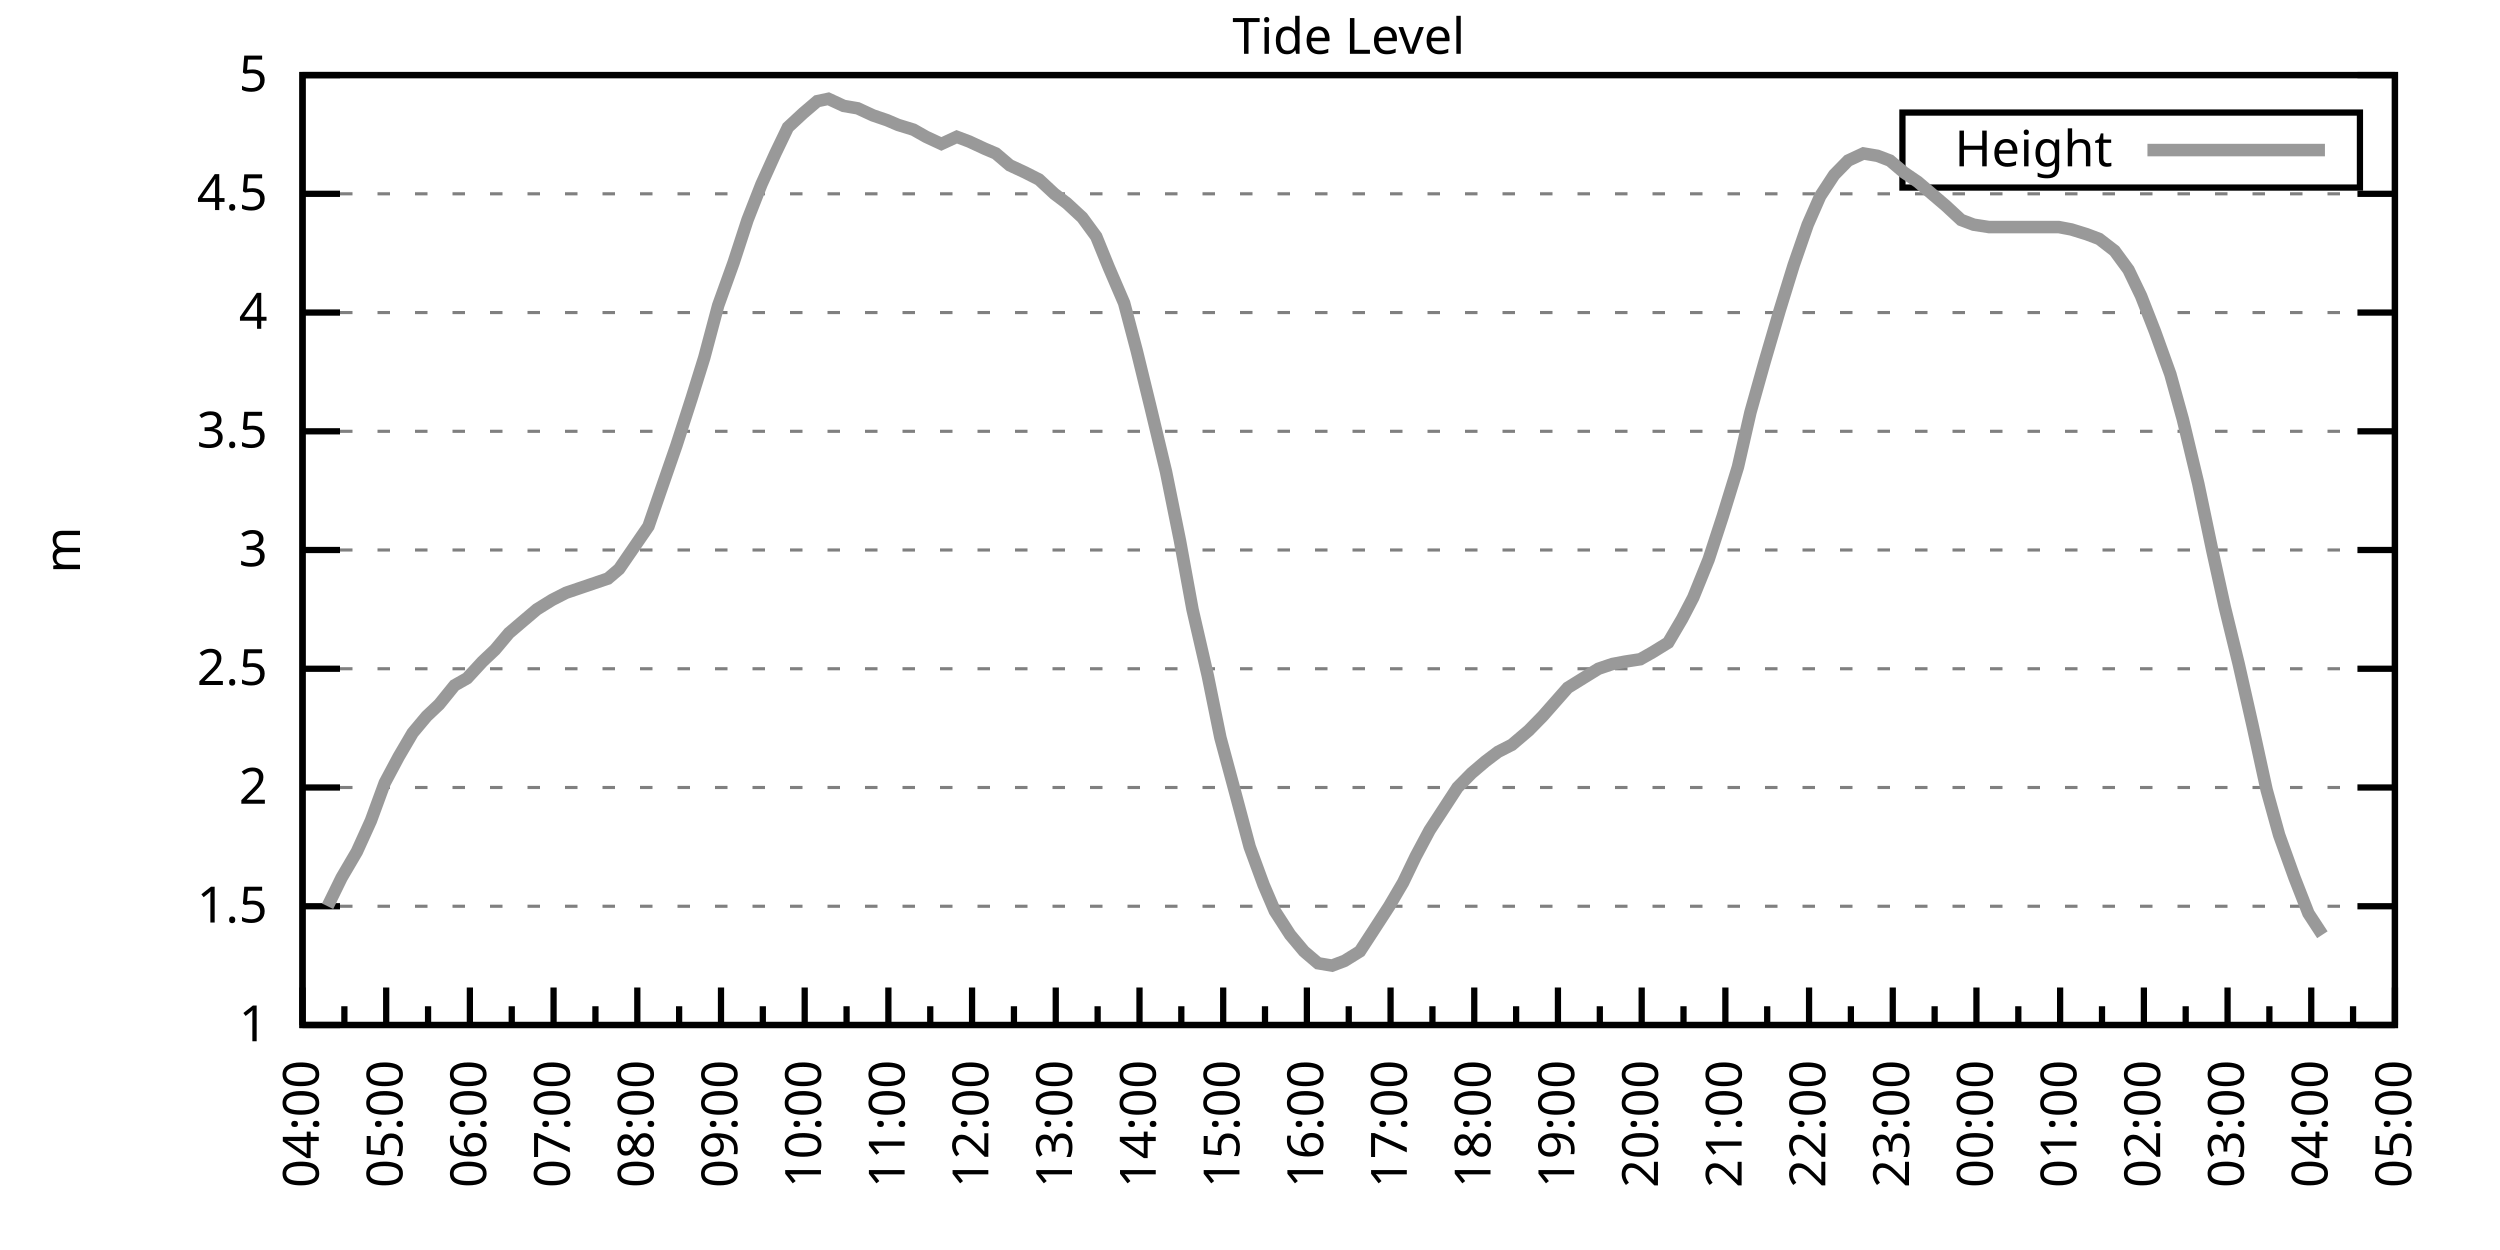
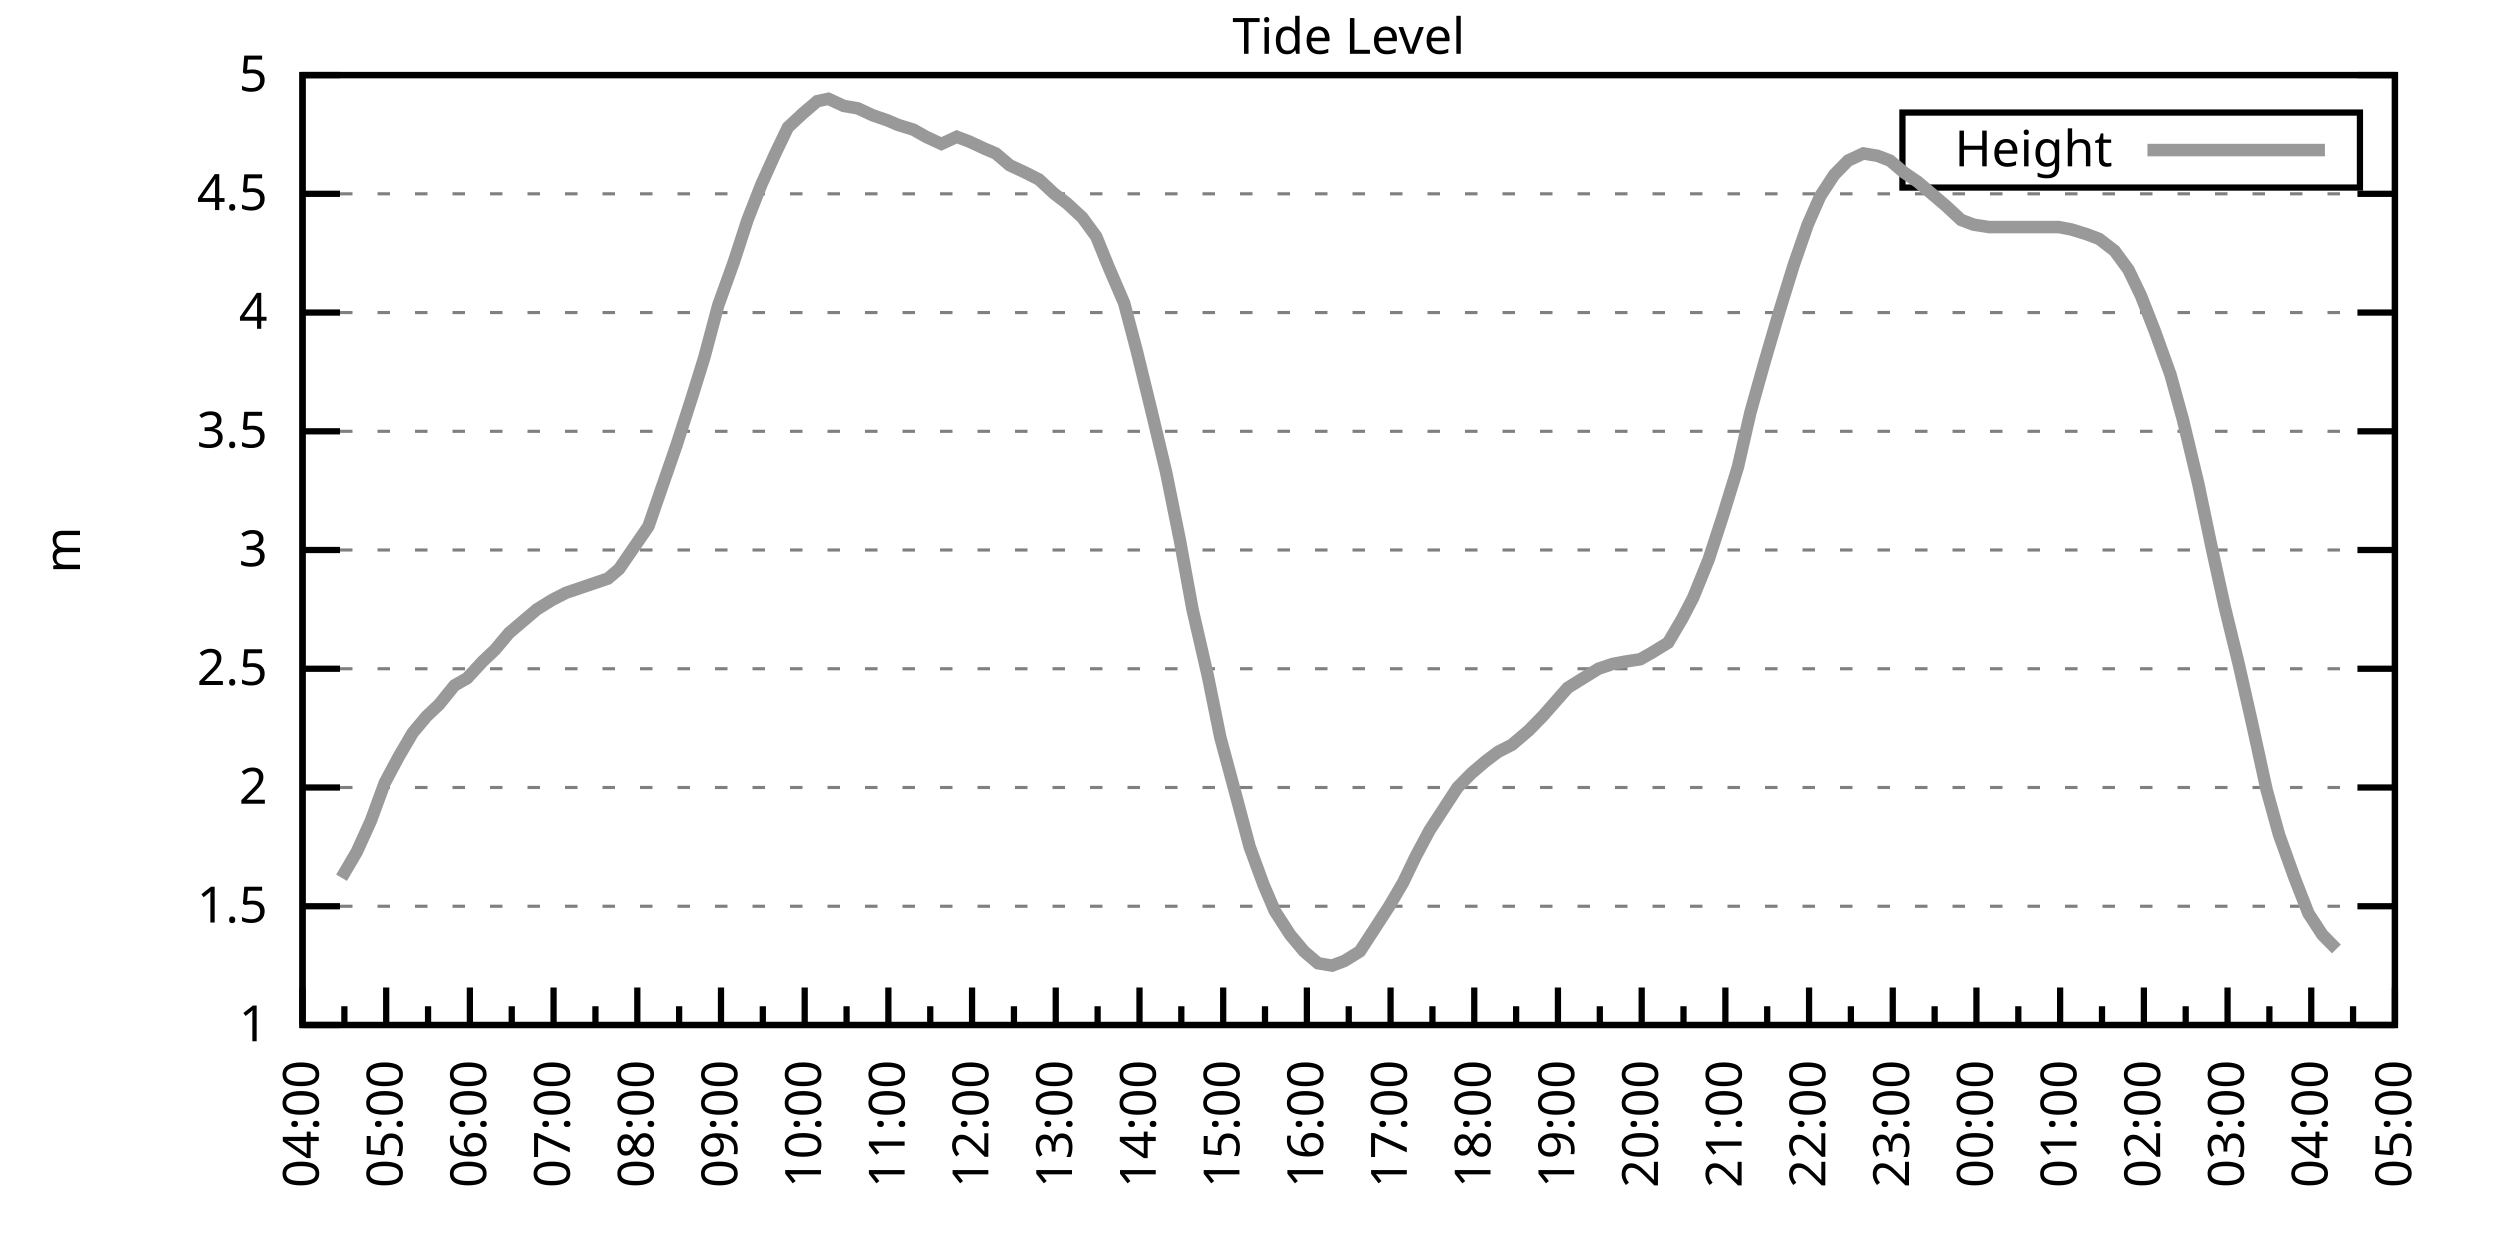
<svg xmlns="http://www.w3.org/2000/svg" xmlns:xlink="http://www.w3.org/1999/xlink" width="400" height="200" viewBox="0 0 400 200">
  <g id="gnuplot_canvas">
    <rect x="0" y="0" width="400" height="200" fill="none" />
    <defs>
      <circle id="gpDot" r="0.5" stroke-width="0.5" stroke="currentColor" />
      <path id="gpPt0" stroke-width="0.333" stroke="currentColor" d="M-1,0 h2 M0,-1 v2" />
      <path id="gpPt1" stroke-width="0.333" stroke="currentColor" d="M-1,-1 L1,1 M1,-1 L-1,1" />
      <path id="gpPt2" stroke-width="0.333" stroke="currentColor" d="M-1,0 L1,0 M0,-1 L0,1 M-1,-1 L1,1 M-1,1 L1,-1" />
      <rect id="gpPt3" stroke-width="0.333" stroke="currentColor" x="-1" y="-1" width="2" height="2" />
      <rect id="gpPt4" stroke-width="0.333" stroke="currentColor" fill="currentColor" x="-1" y="-1" width="2" height="2" />
      <circle id="gpPt5" stroke-width="0.333" stroke="currentColor" cx="0" cy="0" r="1" />
      <use xlink:href="#gpPt5" id="gpPt6" fill="currentColor" stroke="none" />
      <path id="gpPt7" stroke-width="0.333" stroke="currentColor" d="M0,-1.33 L-1.33,0.67 L1.33,0.67 z" />
      <use xlink:href="#gpPt7" id="gpPt8" fill="currentColor" stroke="none" />
      <use xlink:href="#gpPt7" id="gpPt9" stroke="currentColor" transform="rotate(180)" />
      <use xlink:href="#gpPt9" id="gpPt10" fill="currentColor" stroke="none" />
      <use xlink:href="#gpPt3" id="gpPt11" stroke="currentColor" transform="rotate(45)" />
      <use xlink:href="#gpPt11" id="gpPt12" fill="currentColor" stroke="none" />
      <path id="gpPt13" stroke-width="0.333" stroke="currentColor" d="M0,1.330 L1.265,0.411 L0.782,-1.067 L-0.782,-1.076 L-1.265,0.411 z" />
      <use xlink:href="#gpPt13" id="gpPt14" fill="currentColor" stroke="none" />
      <filter id="textbox" filterUnits="objectBoundingBox" x="0" y="0" height="1" width="1">
        <feFlood flood-color="white" flood-opacity="1" result="bgnd" />
        <feComposite in="SourceGraphic" in2="bgnd" operator="atop" />
      </filter>
      <filter id="greybox" filterUnits="objectBoundingBox" x="0" y="0" height="1" width="1">
        <feFlood flood-color="lightgrey" flood-opacity="1" result="grey" />
        <feComposite in="SourceGraphic" in2="grey" operator="atop" />
      </filter>
    </defs>
    <g fill="none" color="white" stroke="currentColor" stroke-width="1.00" stroke-linecap="butt" stroke-linejoin="miter">
</g>
    <g fill="none" color="black" stroke="currentColor" stroke-width="1.00" stroke-linecap="butt" stroke-linejoin="miter">
      <g stroke="none" shape-rendering="crispEdges">
        <polygon fill="rgb(255, 255, 255)" points="48.40,164.00 383.18,164.00 383.18,12.02 48.40,12.02 " />
      </g>
    </g>
    <g fill="none" color="black" stroke="currentColor" stroke-width="1.00" stroke-linecap="butt" stroke-linejoin="miter">
</g>
    <g fill="none" color="black" stroke="black" stroke-width="0.50" stroke-linecap="butt" stroke-linejoin="miter">
</g>
    <g fill="none" color="gray" stroke="currentColor" stroke-width="0.50" stroke-linecap="butt" stroke-linejoin="miter">
      <path stroke="gray" stroke-dasharray="2,4" class="gridline" d="M48.40,164.00 L383.19,164.00  " />
    </g>
    <g fill="none" color="gray" stroke="gray" stroke-width="1.00" stroke-linecap="butt" stroke-linejoin="miter">
</g>
    <g fill="none" color="black" stroke="currentColor" stroke-width="1.00" stroke-linecap="butt" stroke-linejoin="miter">
      <path stroke="black" d="M48.40,164.00 L54.40,164.00 M383.19,164.00 L377.19,164.00  " />
      <g transform="translate(42.80,166.60)" stroke="none" fill="black" font-family="Sans" font-size="8.00" text-anchor="end">
        <text>
          <tspan font-family="Sans"> 1</tspan>
        </text>
      </g>
    </g>
    <g fill="none" color="black" stroke="currentColor" stroke-width="1.00" stroke-linecap="butt" stroke-linejoin="miter">
</g>
    <g fill="none" color="black" stroke="black" stroke-width="0.50" stroke-linecap="butt" stroke-linejoin="miter">
</g>
    <g fill="none" color="gray" stroke="currentColor" stroke-width="0.50" stroke-linecap="butt" stroke-linejoin="miter">
      <path stroke="gray" stroke-dasharray="2,4" class="gridline" d="M48.40,145.00 L383.19,145.00  " />
    </g>
    <g fill="none" color="gray" stroke="gray" stroke-width="1.00" stroke-linecap="butt" stroke-linejoin="miter">
</g>
    <g fill="none" color="black" stroke="currentColor" stroke-width="1.00" stroke-linecap="butt" stroke-linejoin="miter">
      <path stroke="black" d="M48.40,145.00 L54.40,145.00 M383.19,145.00 L377.19,145.00  " />
      <g transform="translate(42.80,147.60)" stroke="none" fill="black" font-family="Sans" font-size="8.00" text-anchor="end">
        <text>
          <tspan font-family="Sans"> 1.5</tspan>
        </text>
      </g>
    </g>
    <g fill="none" color="black" stroke="currentColor" stroke-width="1.00" stroke-linecap="butt" stroke-linejoin="miter">
</g>
    <g fill="none" color="black" stroke="black" stroke-width="0.50" stroke-linecap="butt" stroke-linejoin="miter">
</g>
    <g fill="none" color="gray" stroke="currentColor" stroke-width="0.50" stroke-linecap="butt" stroke-linejoin="miter">
      <path stroke="gray" stroke-dasharray="2,4" class="gridline" d="M48.40,126.00 L383.19,126.00  " />
    </g>
    <g fill="none" color="gray" stroke="gray" stroke-width="1.00" stroke-linecap="butt" stroke-linejoin="miter">
</g>
    <g fill="none" color="black" stroke="currentColor" stroke-width="1.00" stroke-linecap="butt" stroke-linejoin="miter">
      <path stroke="black" d="M48.40,126.00 L54.40,126.00 M383.19,126.00 L377.19,126.00  " />
      <g transform="translate(42.80,128.60)" stroke="none" fill="black" font-family="Sans" font-size="8.00" text-anchor="end">
        <text>
          <tspan font-family="Sans"> 2</tspan>
        </text>
      </g>
    </g>
    <g fill="none" color="black" stroke="currentColor" stroke-width="1.00" stroke-linecap="butt" stroke-linejoin="miter">
</g>
    <g fill="none" color="black" stroke="black" stroke-width="0.50" stroke-linecap="butt" stroke-linejoin="miter">
</g>
    <g fill="none" color="gray" stroke="currentColor" stroke-width="0.50" stroke-linecap="butt" stroke-linejoin="miter">
      <path stroke="gray" stroke-dasharray="2,4" class="gridline" d="M48.40,107.00 L383.19,107.00  " />
    </g>
    <g fill="none" color="gray" stroke="gray" stroke-width="1.00" stroke-linecap="butt" stroke-linejoin="miter">
</g>
    <g fill="none" color="black" stroke="currentColor" stroke-width="1.00" stroke-linecap="butt" stroke-linejoin="miter">
      <path stroke="black" d="M48.40,107.00 L54.40,107.00 M383.19,107.00 L377.19,107.00  " />
      <g transform="translate(42.80,109.60)" stroke="none" fill="black" font-family="Sans" font-size="8.00" text-anchor="end">
        <text>
          <tspan font-family="Sans"> 2.5</tspan>
        </text>
      </g>
    </g>
    <g fill="none" color="black" stroke="currentColor" stroke-width="1.00" stroke-linecap="butt" stroke-linejoin="miter">
</g>
    <g fill="none" color="black" stroke="black" stroke-width="0.50" stroke-linecap="butt" stroke-linejoin="miter">
</g>
    <g fill="none" color="gray" stroke="currentColor" stroke-width="0.50" stroke-linecap="butt" stroke-linejoin="miter">
      <path stroke="gray" stroke-dasharray="2,4" class="gridline" d="M48.40,88.00 L383.19,88.00  " />
    </g>
    <g fill="none" color="gray" stroke="gray" stroke-width="1.00" stroke-linecap="butt" stroke-linejoin="miter">
</g>
    <g fill="none" color="black" stroke="currentColor" stroke-width="1.00" stroke-linecap="butt" stroke-linejoin="miter">
      <path stroke="black" d="M48.40,88.00 L54.40,88.00 M383.19,88.00 L377.19,88.00  " />
      <g transform="translate(42.80,90.60)" stroke="none" fill="black" font-family="Sans" font-size="8.00" text-anchor="end">
        <text>
          <tspan font-family="Sans"> 3</tspan>
        </text>
      </g>
    </g>
    <g fill="none" color="black" stroke="currentColor" stroke-width="1.00" stroke-linecap="butt" stroke-linejoin="miter">
</g>
    <g fill="none" color="black" stroke="black" stroke-width="0.50" stroke-linecap="butt" stroke-linejoin="miter">
</g>
    <g fill="none" color="gray" stroke="currentColor" stroke-width="0.50" stroke-linecap="butt" stroke-linejoin="miter">
      <path stroke="gray" stroke-dasharray="2,4" class="gridline" d="M48.40,69.01 L383.19,69.01  " />
    </g>
    <g fill="none" color="gray" stroke="gray" stroke-width="1.00" stroke-linecap="butt" stroke-linejoin="miter">
</g>
    <g fill="none" color="black" stroke="currentColor" stroke-width="1.00" stroke-linecap="butt" stroke-linejoin="miter">
      <path stroke="black" d="M48.40,69.01 L54.40,69.01 M383.19,69.01 L377.19,69.01  " />
      <g transform="translate(42.80,71.61)" stroke="none" fill="black" font-family="Sans" font-size="8.00" text-anchor="end">
        <text>
          <tspan font-family="Sans"> 3.5</tspan>
        </text>
      </g>
    </g>
    <g fill="none" color="black" stroke="currentColor" stroke-width="1.00" stroke-linecap="butt" stroke-linejoin="miter">
</g>
    <g fill="none" color="black" stroke="black" stroke-width="0.50" stroke-linecap="butt" stroke-linejoin="miter">
</g>
    <g fill="none" color="gray" stroke="currentColor" stroke-width="0.50" stroke-linecap="butt" stroke-linejoin="miter">
      <path stroke="gray" stroke-dasharray="2,4" class="gridline" d="M48.40,50.01 L383.19,50.01  " />
    </g>
    <g fill="none" color="gray" stroke="gray" stroke-width="1.00" stroke-linecap="butt" stroke-linejoin="miter">
</g>
    <g fill="none" color="black" stroke="currentColor" stroke-width="1.00" stroke-linecap="butt" stroke-linejoin="miter">
      <path stroke="black" d="M48.40,50.01 L54.40,50.01 M383.19,50.01 L377.19,50.01  " />
      <g transform="translate(42.80,52.61)" stroke="none" fill="black" font-family="Sans" font-size="8.00" text-anchor="end">
        <text>
          <tspan font-family="Sans"> 4</tspan>
        </text>
      </g>
    </g>
    <g fill="none" color="black" stroke="currentColor" stroke-width="1.00" stroke-linecap="butt" stroke-linejoin="miter">
</g>
    <g fill="none" color="black" stroke="black" stroke-width="0.50" stroke-linecap="butt" stroke-linejoin="miter">
</g>
    <g fill="none" color="gray" stroke="currentColor" stroke-width="0.50" stroke-linecap="butt" stroke-linejoin="miter">
      <path stroke="gray" stroke-dasharray="2,4" class="gridline" d="M48.40,31.01 L383.19,31.01  " />
    </g>
    <g fill="none" color="gray" stroke="gray" stroke-width="1.00" stroke-linecap="butt" stroke-linejoin="miter">
</g>
    <g fill="none" color="black" stroke="currentColor" stroke-width="1.00" stroke-linecap="butt" stroke-linejoin="miter">
      <path stroke="black" d="M48.40,31.01 L54.40,31.01 M383.19,31.01 L377.19,31.01  " />
      <g transform="translate(42.80,33.61)" stroke="none" fill="black" font-family="Sans" font-size="8.00" text-anchor="end">
        <text>
          <tspan font-family="Sans"> 4.5</tspan>
        </text>
      </g>
    </g>
    <g fill="none" color="black" stroke="currentColor" stroke-width="1.00" stroke-linecap="butt" stroke-linejoin="miter">
</g>
    <g fill="none" color="black" stroke="black" stroke-width="0.50" stroke-linecap="butt" stroke-linejoin="miter">
</g>
    <g fill="none" color="gray" stroke="currentColor" stroke-width="0.50" stroke-linecap="butt" stroke-linejoin="miter">
      <path stroke="gray" stroke-dasharray="2,4" class="gridline" d="M48.40,12.01 L383.19,12.01  " />
    </g>
    <g fill="none" color="gray" stroke="gray" stroke-width="1.00" stroke-linecap="butt" stroke-linejoin="miter">
</g>
    <g fill="none" color="black" stroke="currentColor" stroke-width="1.00" stroke-linecap="butt" stroke-linejoin="miter">
      <path stroke="black" d="M48.40,12.01 L54.40,12.01 M383.19,12.01 L377.19,12.01  " />
      <g transform="translate(42.80,14.61)" stroke="none" fill="black" font-family="Sans" font-size="8.00" text-anchor="end">
        <text>
          <tspan font-family="Sans"> 5</tspan>
        </text>
      </g>
    </g>
    <g fill="none" color="black" stroke="currentColor" stroke-width="1.00" stroke-linecap="butt" stroke-linejoin="miter">
      <path stroke="black" d="M48.40,164.00 L48.40,158.00  " />
      <g transform="translate(51.00,169.60) rotate(270)" stroke="none" fill="black" font-family="Sans" font-size="8.00" text-anchor="end">
        <text>
          <tspan font-family="Sans">04:00</tspan>
        </text>
      </g>
    </g>
    <g fill="none" color="black" stroke="currentColor" stroke-width="1.00" stroke-linecap="butt" stroke-linejoin="miter">
      <path stroke="black" d="M55.10,164.00 L55.10,161.00 M61.79,164.00 L61.79,158.00  " />
      <g transform="translate(64.39,169.60) rotate(270)" stroke="none" fill="black" font-family="Sans" font-size="8.00" text-anchor="end">
        <text>
          <tspan font-family="Sans">05:00</tspan>
        </text>
      </g>
    </g>
    <g fill="none" color="black" stroke="currentColor" stroke-width="1.00" stroke-linecap="butt" stroke-linejoin="miter">
      <path stroke="black" d="M68.49,164.00 L68.49,161.00 M75.18,164.00 L75.18,158.00  " />
      <g transform="translate(77.78,169.60) rotate(270)" stroke="none" fill="black" font-family="Sans" font-size="8.00" text-anchor="end">
        <text>
          <tspan font-family="Sans">06:00</tspan>
        </text>
      </g>
    </g>
    <g fill="none" color="black" stroke="currentColor" stroke-width="1.00" stroke-linecap="butt" stroke-linejoin="miter">
      <path stroke="black" d="M81.88,164.00 L81.88,161.00 M88.57,164.00 L88.57,158.00  " />
      <g transform="translate(91.17,169.60) rotate(270)" stroke="none" fill="black" font-family="Sans" font-size="8.00" text-anchor="end">
        <text>
          <tspan font-family="Sans">07:00</tspan>
        </text>
      </g>
    </g>
    <g fill="none" color="black" stroke="currentColor" stroke-width="1.00" stroke-linecap="butt" stroke-linejoin="miter">
      <path stroke="black" d="M95.27,164.00 L95.27,161.00 M101.97,164.00 L101.97,158.00  " />
      <g transform="translate(104.57,169.60) rotate(270)" stroke="none" fill="black" font-family="Sans" font-size="8.00" text-anchor="end">
        <text>
          <tspan font-family="Sans">08:00</tspan>
        </text>
      </g>
    </g>
    <g fill="none" color="black" stroke="currentColor" stroke-width="1.00" stroke-linecap="butt" stroke-linejoin="miter">
      <path stroke="black" d="M108.66,164.00 L108.66,161.00 M115.36,164.00 L115.36,158.00  " />
      <g transform="translate(117.96,169.60) rotate(270)" stroke="none" fill="black" font-family="Sans" font-size="8.00" text-anchor="end">
        <text>
          <tspan font-family="Sans">09:00</tspan>
        </text>
      </g>
    </g>
    <g fill="none" color="black" stroke="currentColor" stroke-width="1.00" stroke-linecap="butt" stroke-linejoin="miter">
      <path stroke="black" d="M122.05,164.00 L122.05,161.00 M128.75,164.00 L128.75,158.00  " />
      <g transform="translate(131.35,169.60) rotate(270)" stroke="none" fill="black" font-family="Sans" font-size="8.00" text-anchor="end">
        <text>
          <tspan font-family="Sans">10:00</tspan>
        </text>
      </g>
    </g>
    <g fill="none" color="black" stroke="currentColor" stroke-width="1.00" stroke-linecap="butt" stroke-linejoin="miter">
      <path stroke="black" d="M135.45,164.00 L135.45,161.00 M142.14,164.00 L142.14,158.00  " />
      <g transform="translate(144.74,169.60) rotate(270)" stroke="none" fill="black" font-family="Sans" font-size="8.00" text-anchor="end">
        <text>
          <tspan font-family="Sans">11:00</tspan>
        </text>
      </g>
    </g>
    <g fill="none" color="black" stroke="currentColor" stroke-width="1.00" stroke-linecap="butt" stroke-linejoin="miter">
      <path stroke="black" d="M148.84,164.00 L148.84,161.00 M155.53,164.00 L155.53,158.00  " />
      <g transform="translate(158.13,169.60) rotate(270)" stroke="none" fill="black" font-family="Sans" font-size="8.00" text-anchor="end">
        <text>
          <tspan font-family="Sans">12:00</tspan>
        </text>
      </g>
    </g>
    <g fill="none" color="black" stroke="currentColor" stroke-width="1.00" stroke-linecap="butt" stroke-linejoin="miter">
      <path stroke="black" d="M162.23,164.00 L162.23,161.00 M168.92,164.00 L168.92,158.00  " />
      <g transform="translate(171.52,169.60) rotate(270)" stroke="none" fill="black" font-family="Sans" font-size="8.00" text-anchor="end">
        <text>
          <tspan font-family="Sans">13:00</tspan>
        </text>
      </g>
    </g>
    <g fill="none" color="black" stroke="currentColor" stroke-width="1.00" stroke-linecap="butt" stroke-linejoin="miter">
      <path stroke="black" d="M175.62,164.00 L175.62,161.00 M182.32,164.00 L182.32,158.00  " />
      <g transform="translate(184.92,169.60) rotate(270)" stroke="none" fill="black" font-family="Sans" font-size="8.00" text-anchor="end">
        <text>
          <tspan font-family="Sans">14:00</tspan>
        </text>
      </g>
    </g>
    <g fill="none" color="black" stroke="currentColor" stroke-width="1.00" stroke-linecap="butt" stroke-linejoin="miter">
      <path stroke="black" d="M189.01,164.00 L189.01,161.00 M195.71,164.00 L195.71,158.00  " />
      <g transform="translate(198.31,169.60) rotate(270)" stroke="none" fill="black" font-family="Sans" font-size="8.00" text-anchor="end">
        <text>
          <tspan font-family="Sans">15:00</tspan>
        </text>
      </g>
    </g>
    <g fill="none" color="black" stroke="currentColor" stroke-width="1.00" stroke-linecap="butt" stroke-linejoin="miter">
      <path stroke="black" d="M202.40,164.00 L202.40,161.00 M209.10,164.00 L209.10,158.00  " />
      <g transform="translate(211.70,169.60) rotate(270)" stroke="none" fill="black" font-family="Sans" font-size="8.00" text-anchor="end">
        <text>
          <tspan font-family="Sans">16:00</tspan>
        </text>
      </g>
    </g>
    <g fill="none" color="black" stroke="currentColor" stroke-width="1.00" stroke-linecap="butt" stroke-linejoin="miter">
      <path stroke="black" d="M215.80,164.00 L215.80,161.00 M222.49,164.00 L222.49,158.00  " />
      <g transform="translate(225.09,169.60) rotate(270)" stroke="none" fill="black" font-family="Sans" font-size="8.00" text-anchor="end">
        <text>
          <tspan font-family="Sans">17:00</tspan>
        </text>
      </g>
    </g>
    <g fill="none" color="black" stroke="currentColor" stroke-width="1.00" stroke-linecap="butt" stroke-linejoin="miter">
      <path stroke="black" d="M229.19,164.00 L229.19,161.00 M235.88,164.00 L235.88,158.00  " />
      <g transform="translate(238.48,169.60) rotate(270)" stroke="none" fill="black" font-family="Sans" font-size="8.00" text-anchor="end">
        <text>
          <tspan font-family="Sans">18:00</tspan>
        </text>
      </g>
    </g>
    <g fill="none" color="black" stroke="currentColor" stroke-width="1.00" stroke-linecap="butt" stroke-linejoin="miter">
      <path stroke="black" d="M242.58,164.00 L242.58,161.00 M249.27,164.00 L249.27,158.00  " />
      <g transform="translate(251.87,169.60) rotate(270)" stroke="none" fill="black" font-family="Sans" font-size="8.00" text-anchor="end">
        <text>
          <tspan font-family="Sans">19:00</tspan>
        </text>
      </g>
    </g>
    <g fill="none" color="black" stroke="currentColor" stroke-width="1.00" stroke-linecap="butt" stroke-linejoin="miter">
      <path stroke="black" d="M255.97,164.00 L255.97,161.00 M262.67,164.00 L262.67,158.00  " />
      <g transform="translate(265.27,169.60) rotate(270)" stroke="none" fill="black" font-family="Sans" font-size="8.00" text-anchor="end">
        <text>
          <tspan font-family="Sans">20:00</tspan>
        </text>
      </g>
    </g>
    <g fill="none" color="black" stroke="currentColor" stroke-width="1.00" stroke-linecap="butt" stroke-linejoin="miter">
      <path stroke="black" d="M269.36,164.00 L269.36,161.00 M276.06,164.00 L276.06,158.00  " />
      <g transform="translate(278.66,169.60) rotate(270)" stroke="none" fill="black" font-family="Sans" font-size="8.00" text-anchor="end">
        <text>
          <tspan font-family="Sans">21:00</tspan>
        </text>
      </g>
    </g>
    <g fill="none" color="black" stroke="currentColor" stroke-width="1.00" stroke-linecap="butt" stroke-linejoin="miter">
      <path stroke="black" d="M282.75,164.00 L282.75,161.00 M289.45,164.00 L289.45,158.00  " />
      <g transform="translate(292.05,169.60) rotate(270)" stroke="none" fill="black" font-family="Sans" font-size="8.00" text-anchor="end">
        <text>
          <tspan font-family="Sans">22:00</tspan>
        </text>
      </g>
    </g>
    <g fill="none" color="black" stroke="currentColor" stroke-width="1.00" stroke-linecap="butt" stroke-linejoin="miter">
      <path stroke="black" d="M296.14,164.00 L296.14,161.00 M302.84,164.00 L302.84,158.00  " />
      <g transform="translate(305.44,169.60) rotate(270)" stroke="none" fill="black" font-family="Sans" font-size="8.00" text-anchor="end">
        <text>
          <tspan font-family="Sans">23:00</tspan>
        </text>
      </g>
    </g>
    <g fill="none" color="black" stroke="currentColor" stroke-width="1.00" stroke-linecap="butt" stroke-linejoin="miter">
      <path stroke="black" d="M309.54,164.00 L309.54,161.00 M316.23,164.00 L316.23,158.00  " />
      <g transform="translate(318.83,169.60) rotate(270)" stroke="none" fill="black" font-family="Sans" font-size="8.00" text-anchor="end">
        <text>
          <tspan font-family="Sans">00:00</tspan>
        </text>
      </g>
    </g>
    <g fill="none" color="black" stroke="currentColor" stroke-width="1.00" stroke-linecap="butt" stroke-linejoin="miter">
      <path stroke="black" d="M322.93,164.00 L322.93,161.00 M329.62,164.00 L329.62,158.00  " />
      <g transform="translate(332.22,169.60) rotate(270)" stroke="none" fill="black" font-family="Sans" font-size="8.00" text-anchor="end">
        <text>
          <tspan font-family="Sans">01:00</tspan>
        </text>
      </g>
    </g>
    <g fill="none" color="black" stroke="currentColor" stroke-width="1.00" stroke-linecap="butt" stroke-linejoin="miter">
      <path stroke="black" d="M336.32,164.00 L336.32,161.00 M343.02,164.00 L343.02,158.00  " />
      <g transform="translate(345.62,169.60) rotate(270)" stroke="none" fill="black" font-family="Sans" font-size="8.00" text-anchor="end">
        <text>
          <tspan font-family="Sans">02:00</tspan>
        </text>
      </g>
    </g>
    <g fill="none" color="black" stroke="currentColor" stroke-width="1.00" stroke-linecap="butt" stroke-linejoin="miter">
      <path stroke="black" d="M349.71,164.00 L349.71,161.00 M356.41,164.00 L356.41,158.00  " />
      <g transform="translate(359.01,169.60) rotate(270)" stroke="none" fill="black" font-family="Sans" font-size="8.00" text-anchor="end">
        <text>
          <tspan font-family="Sans">03:00</tspan>
        </text>
      </g>
    </g>
    <g fill="none" color="black" stroke="currentColor" stroke-width="1.00" stroke-linecap="butt" stroke-linejoin="miter">
      <path stroke="black" d="M363.10,164.00 L363.10,161.00 M369.80,164.00 L369.80,158.00  " />
      <g transform="translate(372.40,169.60) rotate(270)" stroke="none" fill="black" font-family="Sans" font-size="8.00" text-anchor="end">
        <text>
          <tspan font-family="Sans">04:00</tspan>
        </text>
      </g>
    </g>
    <g fill="none" color="black" stroke="currentColor" stroke-width="1.00" stroke-linecap="butt" stroke-linejoin="miter">
      <path stroke="black" d="M376.49,164.00 L376.49,161.00 M383.19,164.00 L383.19,158.00  " />
      <g transform="translate(385.79,169.60) rotate(270)" stroke="none" fill="black" font-family="Sans" font-size="8.00" text-anchor="end">
        <text>
          <tspan font-family="Sans">05:00</tspan>
        </text>
      </g>
    </g>
    <g fill="none" color="black" stroke="currentColor" stroke-width="1.00" stroke-linecap="butt" stroke-linejoin="miter">
</g>
    <g fill="none" color="black" stroke="currentColor" stroke-width="1.00" stroke-linecap="butt" stroke-linejoin="miter">
      <path stroke="black" d="M48.40,12.01 L48.40,164.00 L383.19,164.00 L383.19,12.01 L48.40,12.01 Z  " />
    </g>
    <g fill="none" color="black" stroke="currentColor" stroke-width="1.00" stroke-linecap="butt" stroke-linejoin="miter">
      <g transform="translate(12.80,88.01) rotate(270)" stroke="none" fill="black" font-family="Sans" font-size="8.00" text-anchor="middle">
        <text>
          <tspan font-family="Sans">m</tspan>
        </text>
      </g>
    </g>
    <g fill="none" color="black" stroke="currentColor" stroke-width="1.00" stroke-linecap="butt" stroke-linejoin="miter">
</g>
    <g fill="none" color="black" stroke="currentColor" stroke-width="1.00" stroke-linecap="butt" stroke-linejoin="miter">
      <path stroke="black" d="M304.39,30.01 L304.39,18.01 L377.59,18.01 L377.59,30.01 L304.39,30.01 Z  " />
    </g>
    <g id="Tide_level_plot_1">
      <g fill="none" color="white" stroke="black" stroke-width="2.00" stroke-linecap="butt" stroke-linejoin="miter">
</g>
      <g fill="none" color="black" stroke="currentColor" stroke-width="2.00" stroke-linecap="butt" stroke-linejoin="miter">
        <g transform="translate(337.99,26.61)" stroke="none" fill="black" font-family="Sans" font-size="8.00" text-anchor="end">
          <text>
            <tspan font-family="Sans">Height</tspan>
          </text>
        </g>
      </g>
      <g fill="none" color="black" stroke="currentColor" stroke-width="2.00" stroke-linecap="butt" stroke-linejoin="miter">
-         <path stroke="rgb(153, 153, 153)" d="M343.59,24.01 L371.99,24.01 M52.42,145.00 L54.65,140.44 L57.10,136.26 L59.34,131.32 L61.57,125.24 L63.80,121.06   L66.03,117.26 L68.26,114.60 L70.27,112.70 L72.73,109.66 L74.74,108.52 L77.19,105.86 L79.20,103.96 L81.43,101.30   L83.66,99.40 L85.90,97.50 L88.35,95.98 L90.58,94.84 L92.82,94.08 L95.05,93.32 L97.28,92.56 L99.06,91.04   L103.75,84.21 L105.98,77.75 L108.22,71.29 L110.67,63.69 L112.68,57.23 L114.91,48.87 L117.37,42.03 L119.60,35.19   L121.83,29.49 L124.06,24.55 L126.07,20.37 L128.53,18.09 L130.76,16.19 L132.54,15.81 L135.00,16.95 L137.23,17.33   L139.69,18.47 L141.92,19.23 L143.70,19.99 L146.16,20.75 L148.17,21.89 L150.62,23.03 L153.08,21.89 L155.09,22.65   L157.54,23.79 L159.33,24.55 L161.56,26.45 L164.01,27.59 L166.25,28.73 L168.70,31.01 L170.71,32.53 L173.17,34.81   L175.40,37.85 L177.41,42.79 L179.86,48.49 L181.87,56.09 L184.10,65.21 L186.56,75.47 L188.79,86.49 L190.80,97.50   L193.25,108.14 L195.26,118.02 L197.72,127.14 L199.95,135.50 L202.18,141.58 L203.97,145.76 L206.42,149.56 L208.65,152.22   L210.88,154.12 L213.12,154.50 L215.13,153.74 L217.58,152.22 L219.81,148.80 L222.27,145.00 L224.50,141.20 L226.51,137.02   L228.74,132.84 L230.97,129.42 L233.20,126.00 L235.44,123.72 L237.67,121.82 L239.68,120.30 L241.91,119.16 L244.59,116.88   L246.82,114.60 L248.83,112.32 L250.84,110.04 L253.29,108.52 L255.75,107.00 L257.98,106.24 L259.99,105.86 L262.44,105.48   L264.45,104.34 L266.91,102.82 L269.14,99.02 L270.92,95.60 L273.38,89.52 L275.61,82.69 L278.07,74.71 L280.07,65.97   L282.31,57.99 L284.76,49.63 L286.99,42.41 L289.23,35.95 L291.23,31.39 L293.47,27.97 L295.70,25.69 L298.15,24.55   L300.39,24.93 L302.39,25.69 L304.63,27.59 L306.86,29.11 L309.09,31.01 L311.32,32.91 L313.78,35.19 L315.79,35.95   L318.24,36.33 L320.03,36.33 L324.94,36.33 L326.95,36.33 L329.40,36.33 L331.41,36.71 L333.86,37.47 L335.87,38.23   L338.33,40.13 L340.56,43.17 L342.57,47.35 L344.80,53.05 L347.26,59.89 L349.26,67.11 L351.72,77.37 L353.95,88.00   L355.96,97.12 L358.19,106.24 L360.42,116.12 L362.66,126.38 L364.66,133.60 L367.12,140.44 L369.35,146.14 L371.58,149.56    " />
+         <path stroke="rgb(153, 153, 153)" d="M343.59,24.01 L371.99,24.01 M54.65,140.44 L57.10,136.26 L59.34,131.32 L61.57,125.24 L63.80,121.06 L66.03,117.26   L68.26,114.60 L70.27,112.70 L72.73,109.66 L74.74,108.52 L77.19,105.86 L79.20,103.96 L81.43,101.30 L83.66,99.40   L85.90,97.50 L88.35,95.98 L90.58,94.84 L92.82,94.08 L95.05,93.32 L97.28,92.56 L99.06,91.04 L103.75,84.21   L105.98,77.75 L108.22,71.29 L110.67,63.69 L112.68,57.23 L114.91,48.87 L117.37,42.03 L119.60,35.19 L121.83,29.49   L124.06,24.55 L126.07,20.37 L128.53,18.09 L130.76,16.19 L132.54,15.81 L135.00,16.95 L137.23,17.33 L139.69,18.47   L141.92,19.23 L143.70,19.99 L146.16,20.75 L148.17,21.89 L150.62,23.03 L153.08,21.89 L155.09,22.65 L157.54,23.79   L159.33,24.55 L161.56,26.45 L164.01,27.59 L166.25,28.73 L168.70,31.01 L170.71,32.53 L173.17,34.81 L175.40,37.85   L177.41,42.79 L179.86,48.49 L181.87,56.09 L184.10,65.21 L186.56,75.47 L188.79,86.49 L190.80,97.50 L193.25,108.14   L195.26,118.02 L197.72,127.14 L199.95,135.50 L202.18,141.58 L203.97,145.76 L206.42,149.56 L208.65,152.22 L210.88,154.12   L213.12,154.50 L215.13,153.74 L217.58,152.22 L219.81,148.80 L222.27,145.00 L224.50,141.20 L226.51,137.02 L228.74,132.84   L230.97,129.42 L233.20,126.00 L235.44,123.72 L237.67,121.82 L239.68,120.30 L241.91,119.16 L244.59,116.88 L246.82,114.60   L248.83,112.32 L250.84,110.04 L253.29,108.52 L255.75,107.00 L257.98,106.24 L259.99,105.86 L262.44,105.48 L264.45,104.34   L266.91,102.82 L269.14,99.02 L270.92,95.60 L273.38,89.52 L275.61,82.69 L278.07,74.71 L280.07,65.97 L282.31,57.99   L284.76,49.63 L286.99,42.41 L289.23,35.95 L291.23,31.39 L293.47,27.97 L295.70,25.69 L298.15,24.55 L300.39,24.93   L302.39,25.69 L304.63,27.59 L306.86,29.11 L309.09,31.01 L311.32,32.91 L313.78,35.19 L315.79,35.95 L318.24,36.33   L320.03,36.33 L324.94,36.33 L326.95,36.33 L329.40,36.33 L331.41,36.71 L333.86,37.47 L335.87,38.23 L338.33,40.13   L340.56,43.17 L342.57,47.35 L344.80,53.05 L347.26,59.89 L349.26,67.11 L351.72,77.37 L353.95,88.00 L355.96,97.12   L358.19,106.24 L360.42,116.12 L362.66,126.38 L364.66,133.60 L367.12,140.44 L369.35,146.14 L371.58,149.56 L373.82,151.84    " />
      </g>
    </g>
    <g fill="none" color="black" stroke="currentColor" stroke-width="2.00" stroke-linecap="butt" stroke-linejoin="miter">
</g>
    <g fill="none" color="black" stroke="black" stroke-width="1.00" stroke-linecap="butt" stroke-linejoin="miter">
</g>
    <g fill="none" color="black" stroke="currentColor" stroke-width="1.00" stroke-linecap="butt" stroke-linejoin="miter">
      <path stroke="black" d="M48.40,12.01 L48.40,164.00 L383.19,164.00 L383.19,12.01 L48.40,12.01 Z  " />
    </g>
    <g fill="none" color="black" stroke="currentColor" stroke-width="1.00" stroke-linecap="butt" stroke-linejoin="miter">
      <g transform="translate(215.79,8.61)" stroke="none" fill="black" font-family="Sans" font-size="8.00" text-anchor="middle">
        <text>
          <tspan font-family="Sans">Tide Level</tspan>
        </text>
      </g>
    </g>
    <g fill="none" color="black" stroke="currentColor" stroke-width="1.00" stroke-linecap="butt" stroke-linejoin="miter">
</g>
  </g>
</svg>
